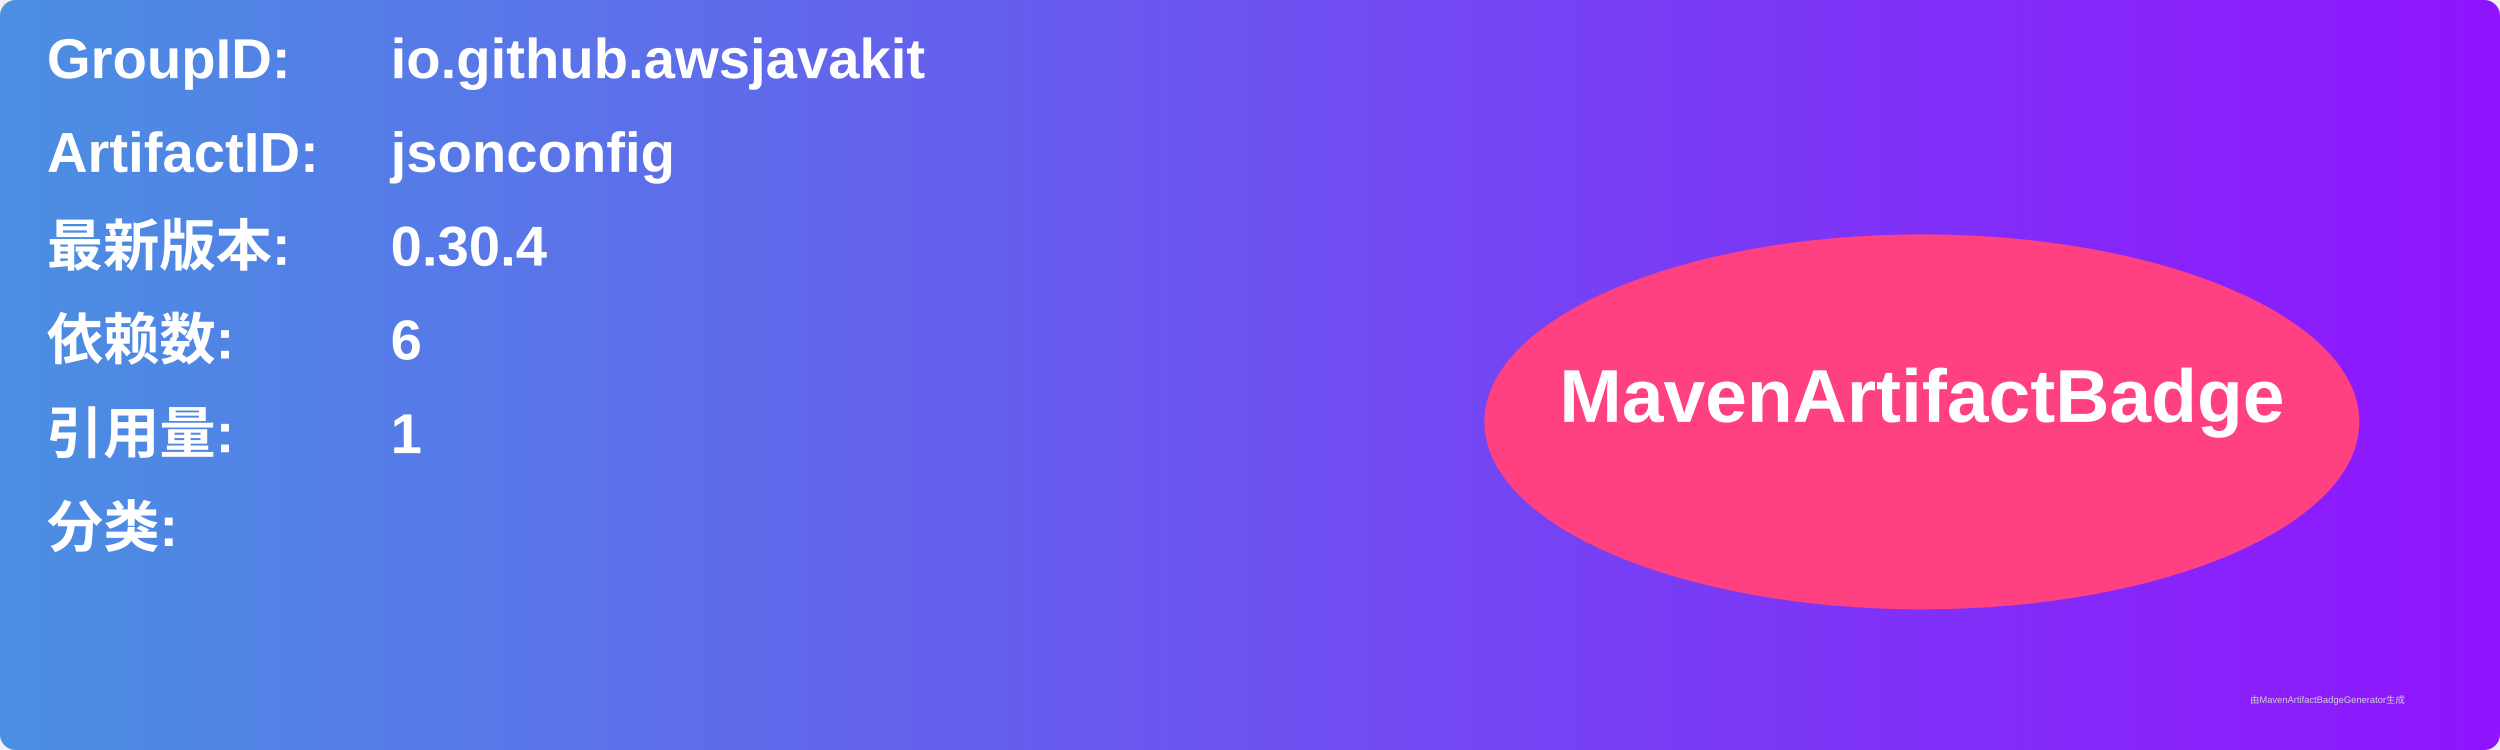
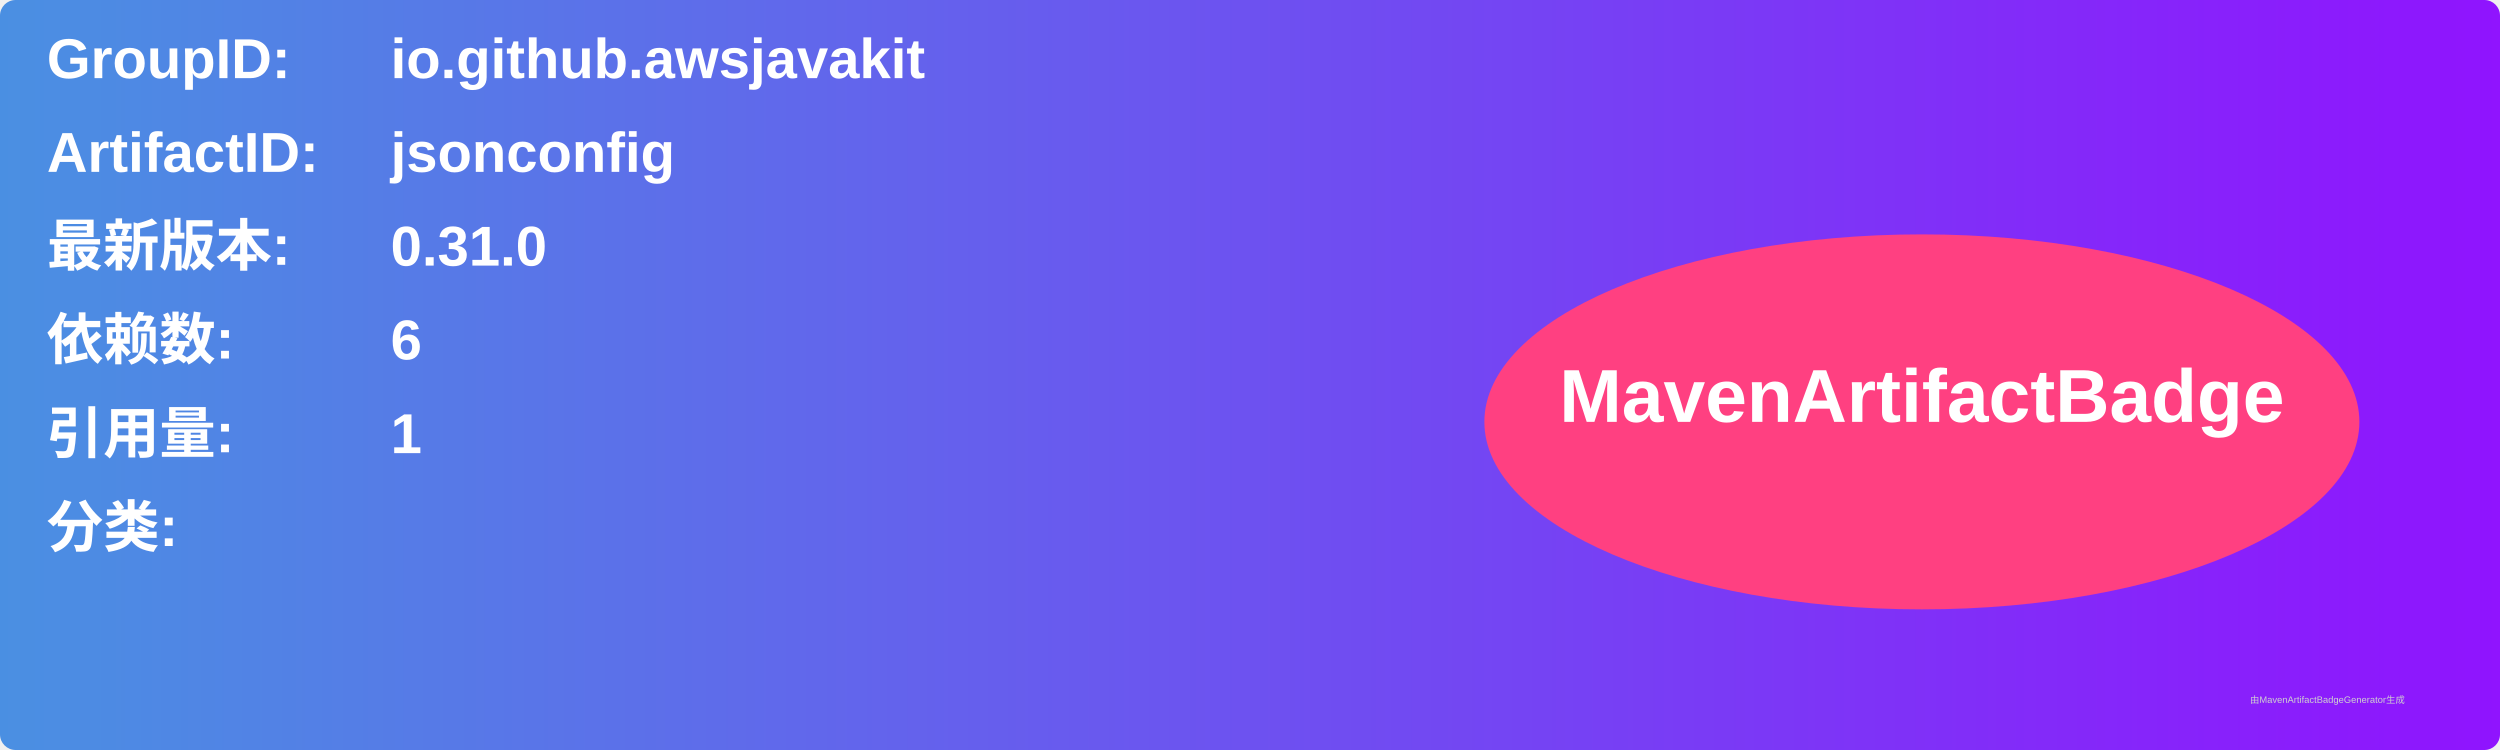
<svg xmlns="http://www.w3.org/2000/svg" width="800" height="240" viewBox="0 0 800 240">
  <linearGradient id="grad" x1="0%" y1="0%" x2="100%" y2="0%">
    <stop offset="0%" stop-color="#4a90e2" />
    <stop offset="100%" stop-color="#9013fe" />
  </linearGradient>
  <rect width="100%" height="100%" rx="5" ry="5" fill="url(#grad)" />
  <g transform="translate(15, 15)">
    <text x="0" y="10" font-family="Arial" font-size="18" fill="white" font-weight="bold" width="260">GroupID:</text>
    <text x="110" y="10" font-family="Arial" font-size="18" fill="white" font-weight="bold" width="460">io.github.awsjavakit</text>
    <text x="0" y="40" font-family="Arial" font-size="18" fill="white" font-weight="bold" width="260">ArtifactID:</text>
    <text x="110" y="40" font-family="Arial" font-size="18" fill="white" font-weight="bold" width="460">jsonconfig</text>
    <text x="0" y="70" font-family="Arial" font-size="18" fill="white" font-weight="bold">最新版本:</text>
    <text x="110" y="70" font-family="Arial" font-size="18" fill="white" font-weight="bold">
-       <tspan font-weight="bold">0.30.4</tspan>
+       <tspan font-weight="bold">0.31.0</tspan>
    </text>
    <text x="0" y="100" font-family="Arial" font-size="18" fill="white" font-weight="bold">依赖数: </text>
    <text x="110" y="100" font-family="Arial" font-size="18" fill="white">
      <tspan font-weight="bold">6</tspan>
    </text>
    <text x="0" y="130" font-family="Arial" font-size="18" fill="white" font-weight="bold">引用量: </text>
    <text x="110" y="130" font-family="Arial" font-size="18" fill="white">
      <tspan font-weight="bold">1</tspan>
    </text>
    <text x="0" y="160" font-family="Arial" font-size="18" fill="white" font-weight="bold">分类:</text>
    <text x="10" y="190" font-family="Arial" font-size="10" fill="white">
      <tspan font-weight="bold" />
    </text>
    <ellipse cx="600" cy="120" rx="140" ry="60" fill="#ff4081" />
    <text x="600" y="120" text-anchor="middle" font-family="Arial" font-size="24" fill="white" font-weight="bold">MavenArtifactBadge</text>
  </g>
  <text x="720" y="225" font-family="Arial" font-size="3" fill="#d0d0d0">由MavenArtifactBadgeGenerator生成</text>
</svg>
